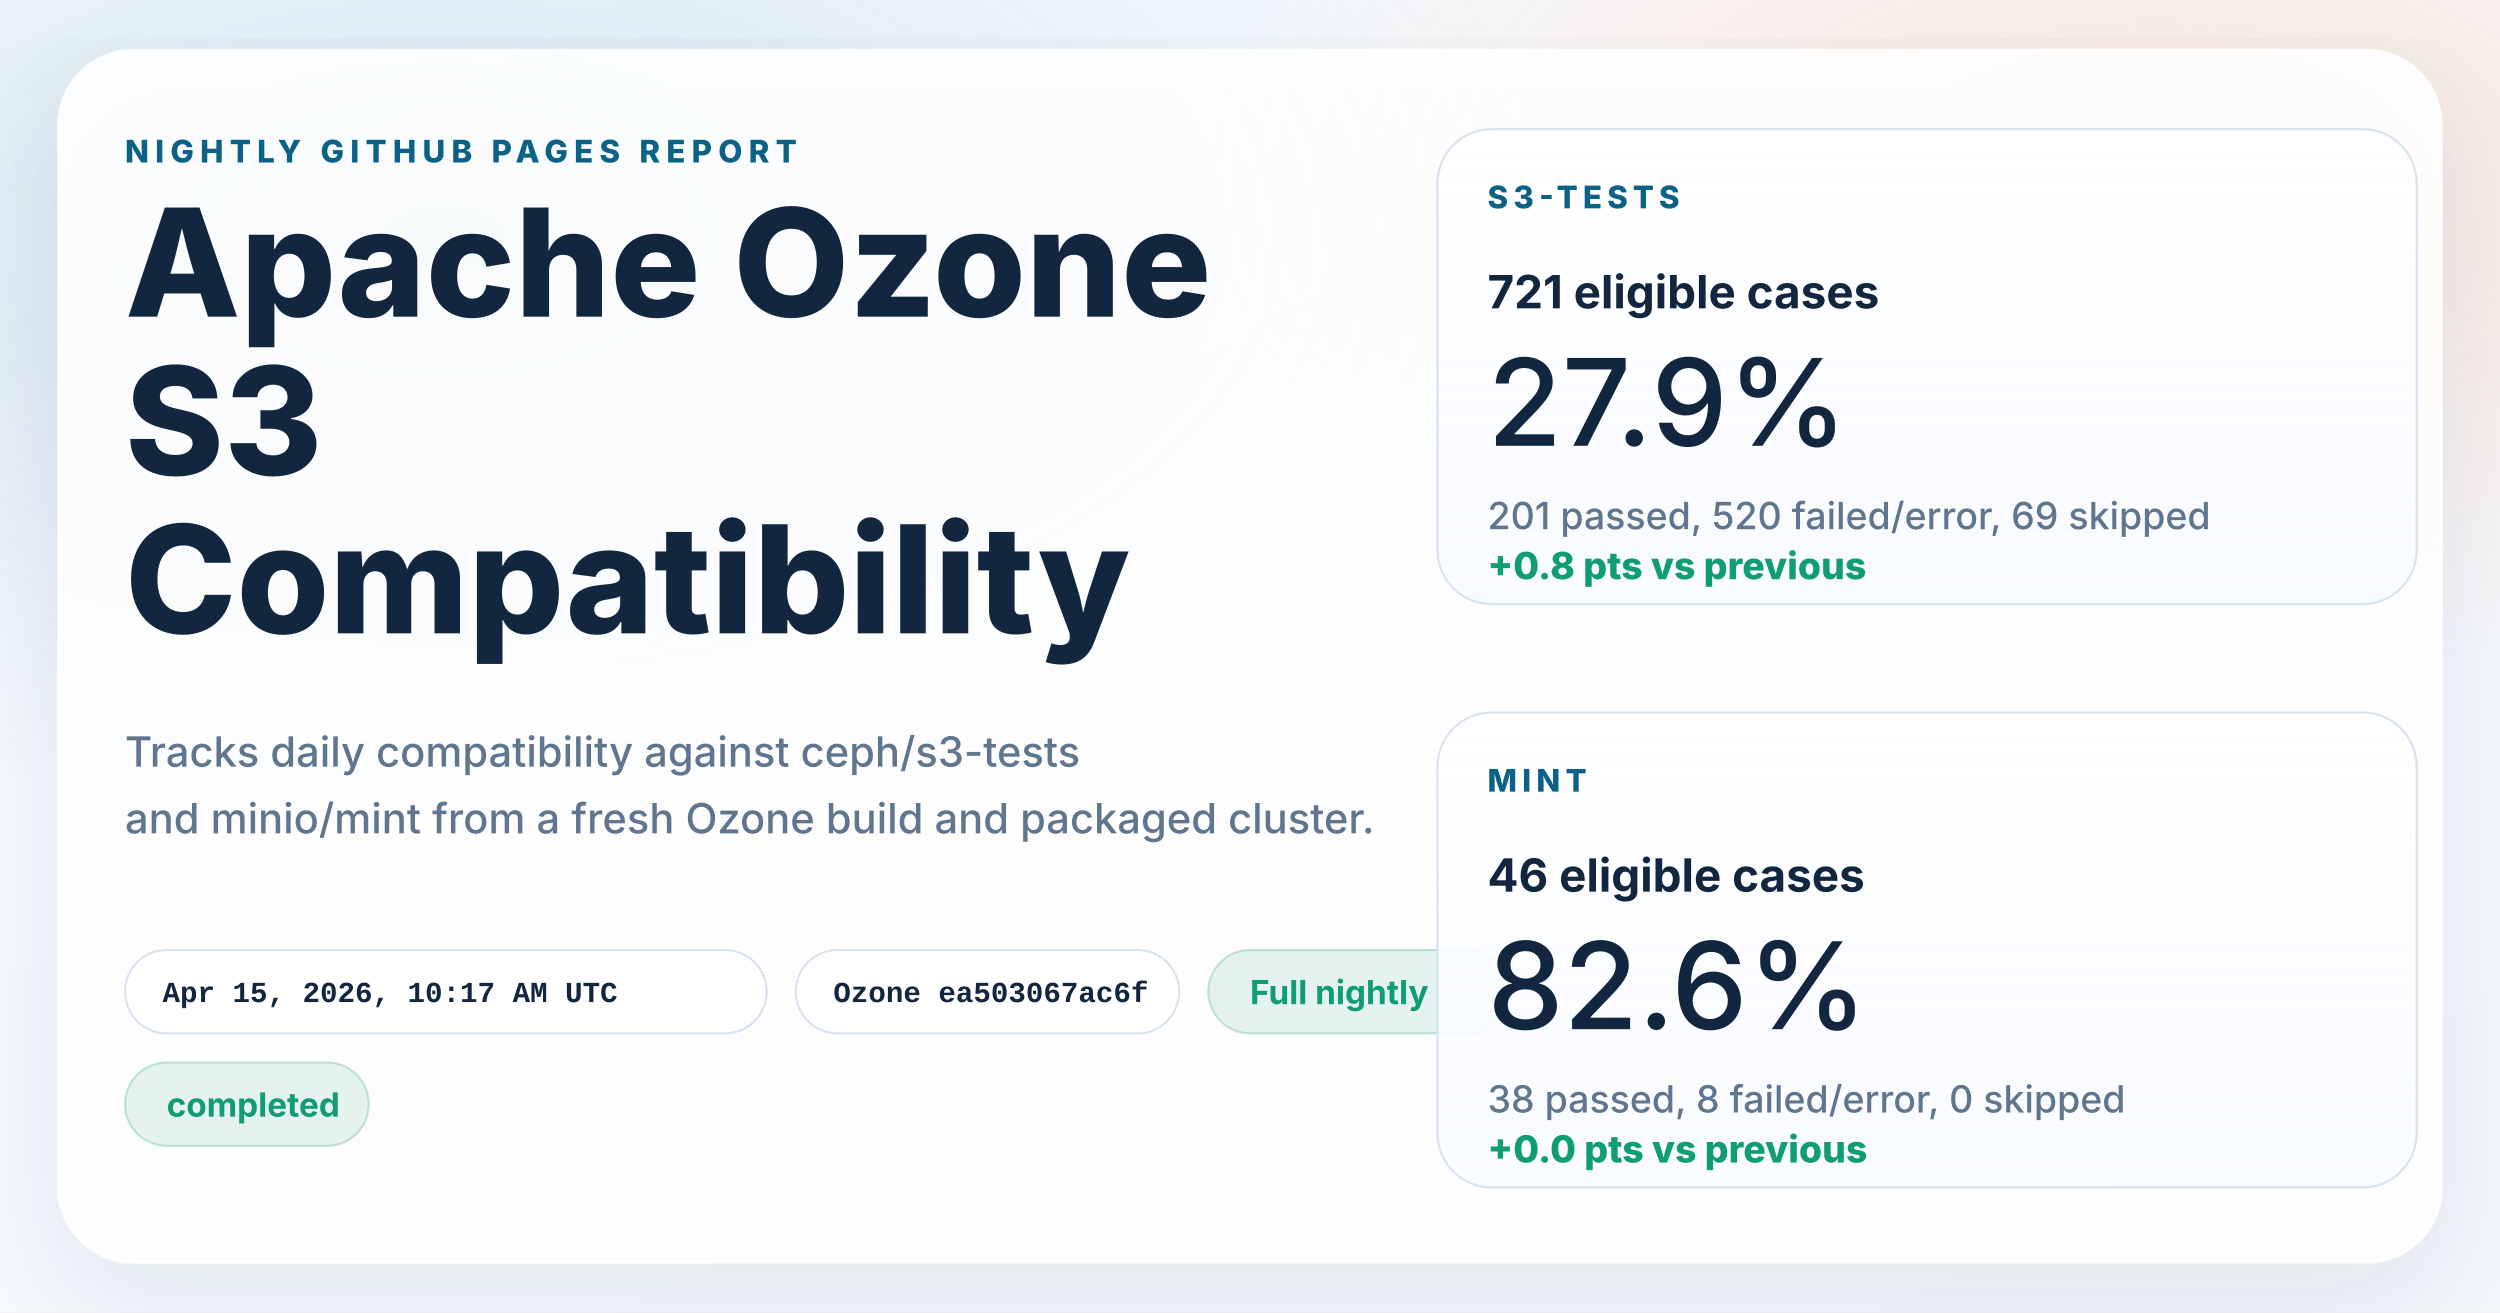
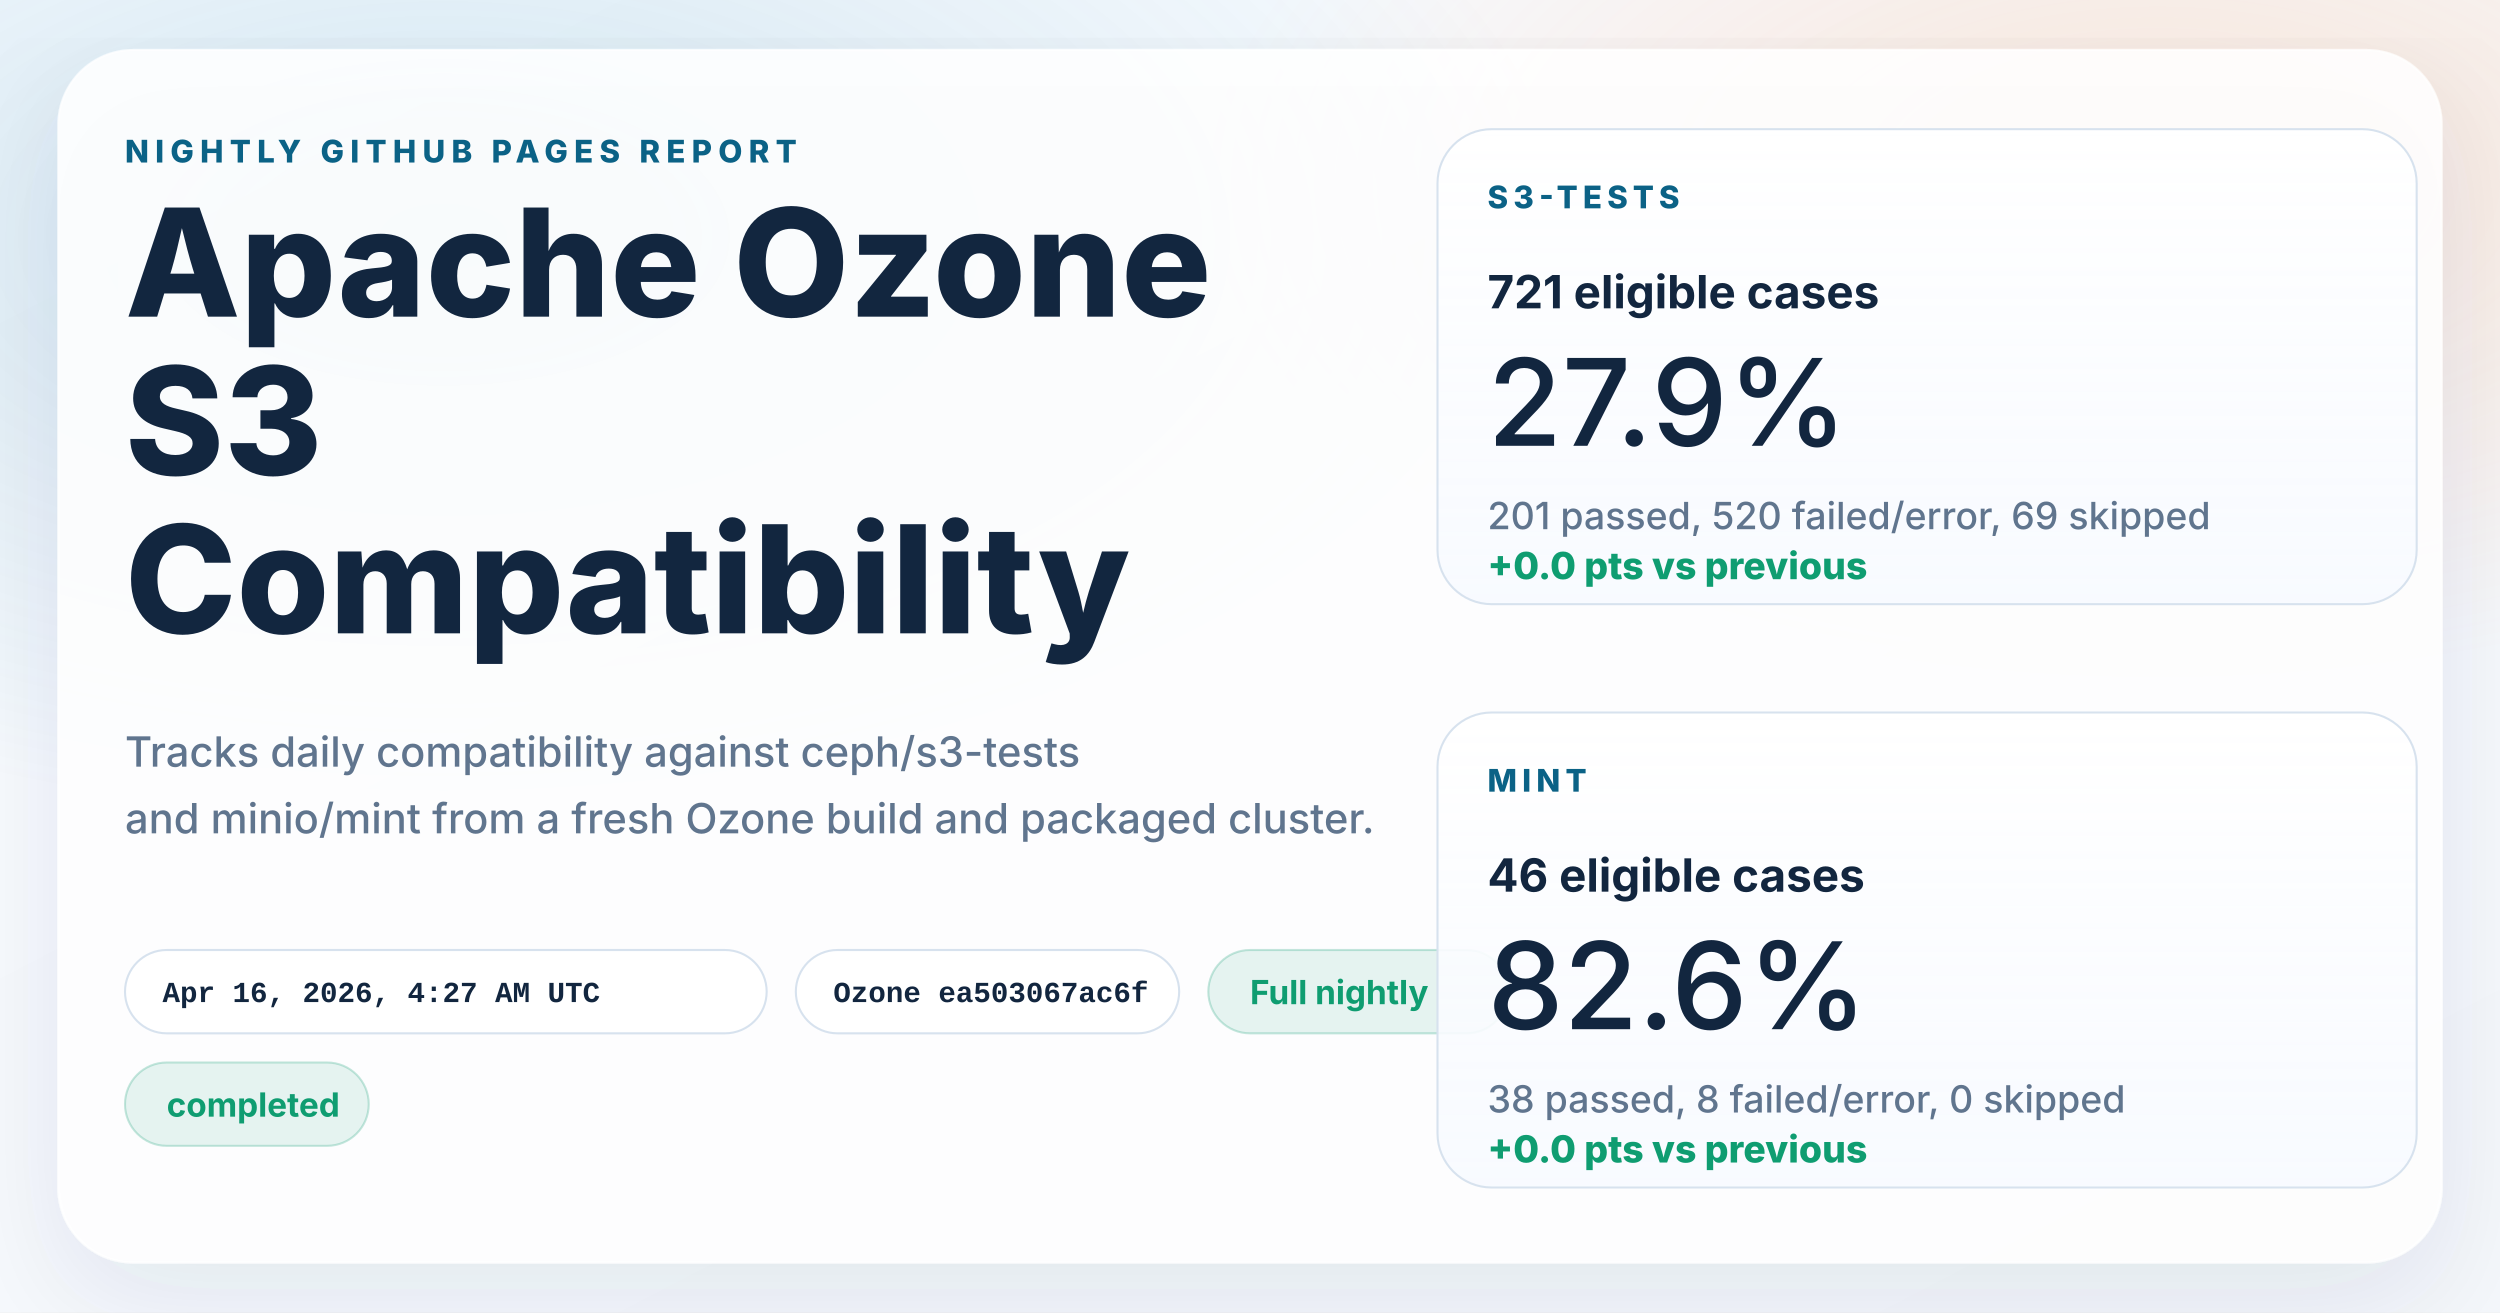
<svg xmlns="http://www.w3.org/2000/svg" width="1200" height="630" viewBox="0 0 1200 630" role="img" aria-labelledby="title desc">
  <defs>
    <linearGradient id="page" x1="0%" y1="0%" x2="100%" y2="100%">
      <stop offset="0%" stop-color="#f8fbff" />
      <stop offset="100%" stop-color="#f4f7fb" />
    </linearGradient>
    <radialGradient id="glowBlue" cx="18%" cy="18%" r="45%">
      <stop offset="0%" stop-color="#0d7fab" stop-opacity="0.16" />
      <stop offset="100%" stop-color="#0d7fab" stop-opacity="0" />
    </radialGradient>
    <radialGradient id="glowWarm" cx="86%" cy="14%" r="38%">
      <stop offset="0%" stop-color="#ff8a3d" stop-opacity="0.18" />
      <stop offset="100%" stop-color="#ff8a3d" stop-opacity="0" />
    </radialGradient>
    <linearGradient id="card" x1="0%" y1="0%" x2="0%" y2="100%">
      <stop offset="0%" stop-color="#ffffff" stop-opacity="0.96" />
      <stop offset="100%" stop-color="#f7faff" stop-opacity="0.88" />
    </linearGradient>
    <filter id="shadow" x="-10%" y="-10%" width="120%" height="120%">
      <feDropShadow dx="0" dy="18" stdDeviation="28" flood-color="#102d4c" flood-opacity="0.10" />
    </filter>
  </defs>
  <rect width="1200" height="630" fill="url(#page)" />
  <rect width="1200" height="630" fill="url(#glowBlue)" />
  <rect width="1200" height="630" fill="url(#glowWarm)" />
  <g filter="url(#shadow)">
    <rect x="28" y="24" width="1144" height="582" rx="36" fill="#ffffff" fill-opacity="0.86" stroke="#ffffff" stroke-opacity="0.75" />
  </g>
  <g font-family="system-ui, -apple-system, BlinkMacSystemFont, 'Segoe UI', sans-serif" fill="#12263f">
    <text x="60" y="78" font-size="15" font-weight="800" letter-spacing="3" fill="#0b6286">NIGHTLY GITHUB PAGES REPORT</text>
    <text x="60" y="152" font-size="72" font-weight="800">Apache Ozone</text>
    <text x="60" y="228" font-size="72" font-weight="800">S3</text>
    <text x="60" y="304" font-size="72" font-weight="800">Compatibility</text>
    <text x="60" y="368" font-size="20" font-weight="500" fill="#60758e">Tracks daily compatibility against ceph/s3-tests</text>
    <text x="60" y="400" font-size="20" font-weight="500" fill="#60758e">and minio/mint from a fresh Ozone build and packaged cluster.</text>
  </g>
  <g font-family="'SFMono-Regular', Consolas, 'Liberation Mono', monospace" font-size="14" font-weight="600">
    <g transform="translate(60 456)">
      <rect width="308" height="40" rx="20" fill="#ffffff" fill-opacity="0.94" stroke="#d7e2ee" />
-       <text x="18" y="25" fill="#12263f">Apr 15, 2026, 10:17 AM UTC</text>
+       <text x="18" y="25" fill="#12263f">Apr 16, 2026, 4:27 AM UTC</text>
    </g>
    <g transform="translate(382 456)">
      <rect width="184" height="40" rx="20" fill="#ffffff" fill-opacity="0.94" stroke="#d7e2ee" />
      <text x="18" y="25" fill="#12263f">Ozone ea503067ac6f</text>
    </g>
  </g>
  <g font-family="system-ui, -apple-system, BlinkMacSystemFont, 'Segoe UI', sans-serif" font-size="16" font-weight="700">
    <g transform="translate(580 456)">
      <rect width="144" height="40" rx="20" fill="#0f9d71" fill-opacity="0.10" stroke="#0f9d71" stroke-opacity="0.24" />
      <text x="20" y="26" fill="#0f9d71">Full nightly</text>
    </g>
    <g transform="translate(60 510)">
      <rect width="117" height="40" rx="20" fill="#0f9d71" fill-opacity="0.10" stroke="#0f9d71" stroke-opacity="0.24" />
      <text x="20" y="26" fill="#0f9d71">completed</text>
    </g>
  </g>
  <g font-family="system-ui, -apple-system, BlinkMacSystemFont, 'Segoe UI', sans-serif" fill="#12263f">
    <g transform="translate(690 62)">
      <rect width="470" height="228" rx="26" fill="url(#card)" stroke="#d7e2ee" />
      <text x="24" y="38" font-size="15" font-weight="800" letter-spacing="2.5" fill="#0b6286">S3-TESTS</text>
      <text x="24" y="86" font-size="22" font-weight="700">721 eligible cases</text>
      <text x="24" y="152" font-size="58" font-weight="500">27.9%</text>
      <text x="24" y="192" font-size="18" font-weight="500" fill="#60758e">201 passed, 520 failed/error, 69 skipped</text>
-       <text x="24" y="216" font-size="18" font-weight="800" fill="#0f9d71">+0.8 pts vs previous</text>
+       <text x="24" y="216" font-size="18" font-weight="800" fill="#0f9d71">+0.0 pts vs previous</text>
    </g>
    <g transform="translate(690 342)">
      <rect width="470" height="228" rx="26" fill="url(#card)" stroke="#d7e2ee" />
      <text x="24" y="38" font-size="15" font-weight="800" letter-spacing="2.5" fill="#0b6286">MINT</text>
      <text x="24" y="86" font-size="22" font-weight="700">46 eligible cases</text>
      <text x="24" y="152" font-size="58" font-weight="500">82.6%</text>
      <text x="24" y="192" font-size="18" font-weight="500" fill="#60758e">38 passed, 8 failed/error, 0 skipped</text>
      <text x="24" y="216" font-size="18" font-weight="800" fill="#0f9d71">+0.0 pts vs previous</text>
    </g>
  </g>
</svg>
